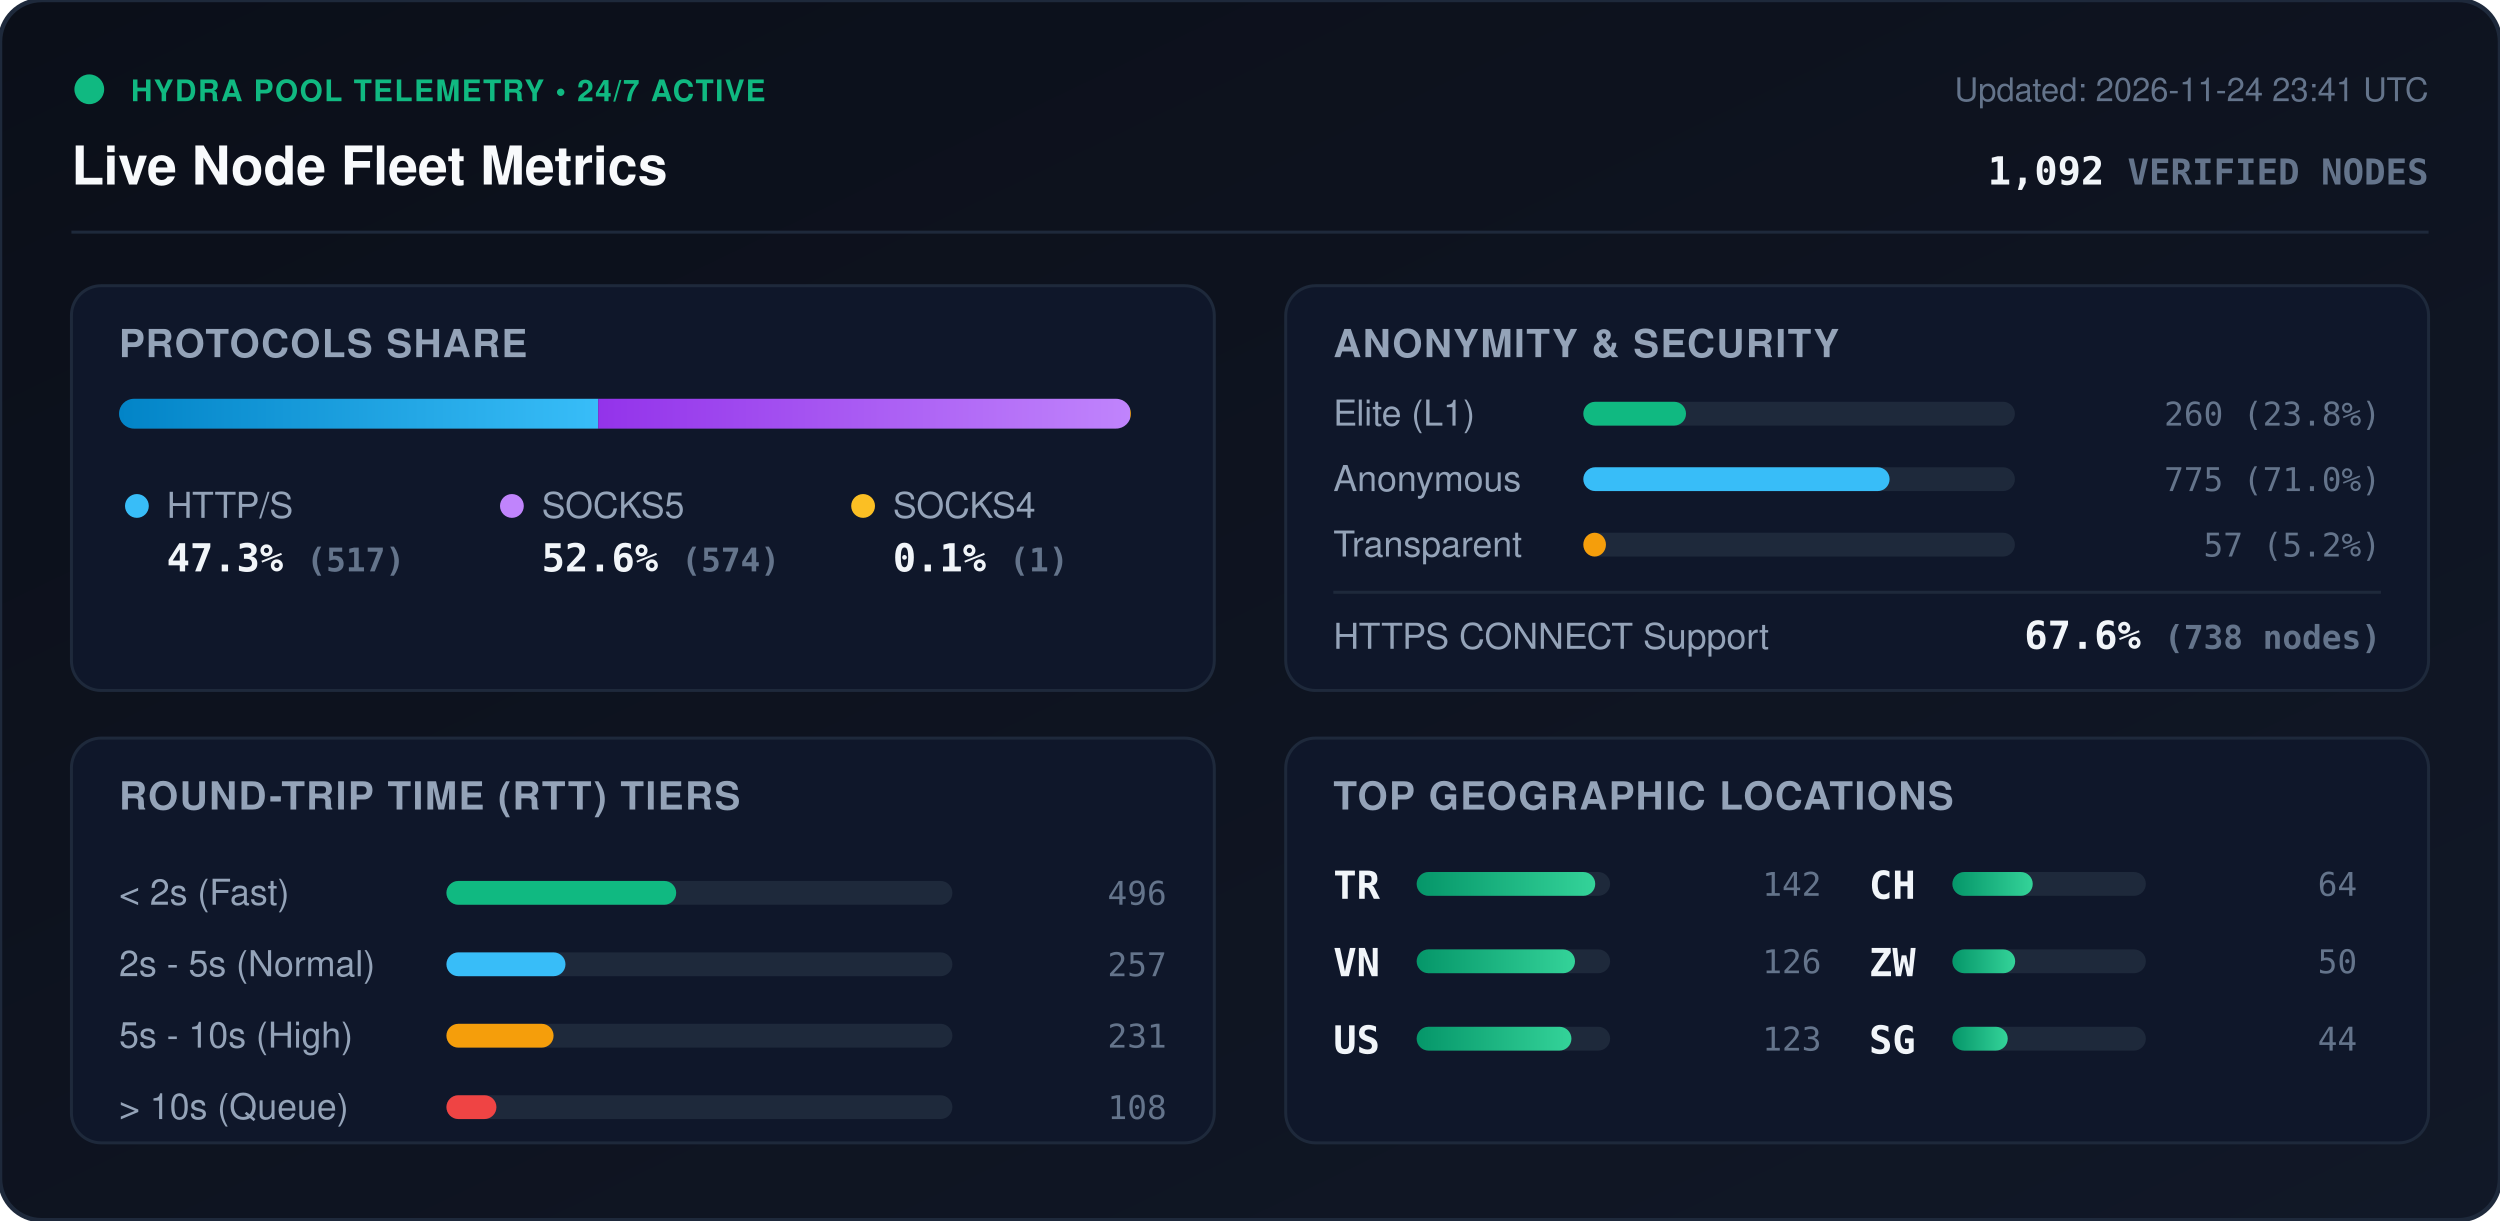
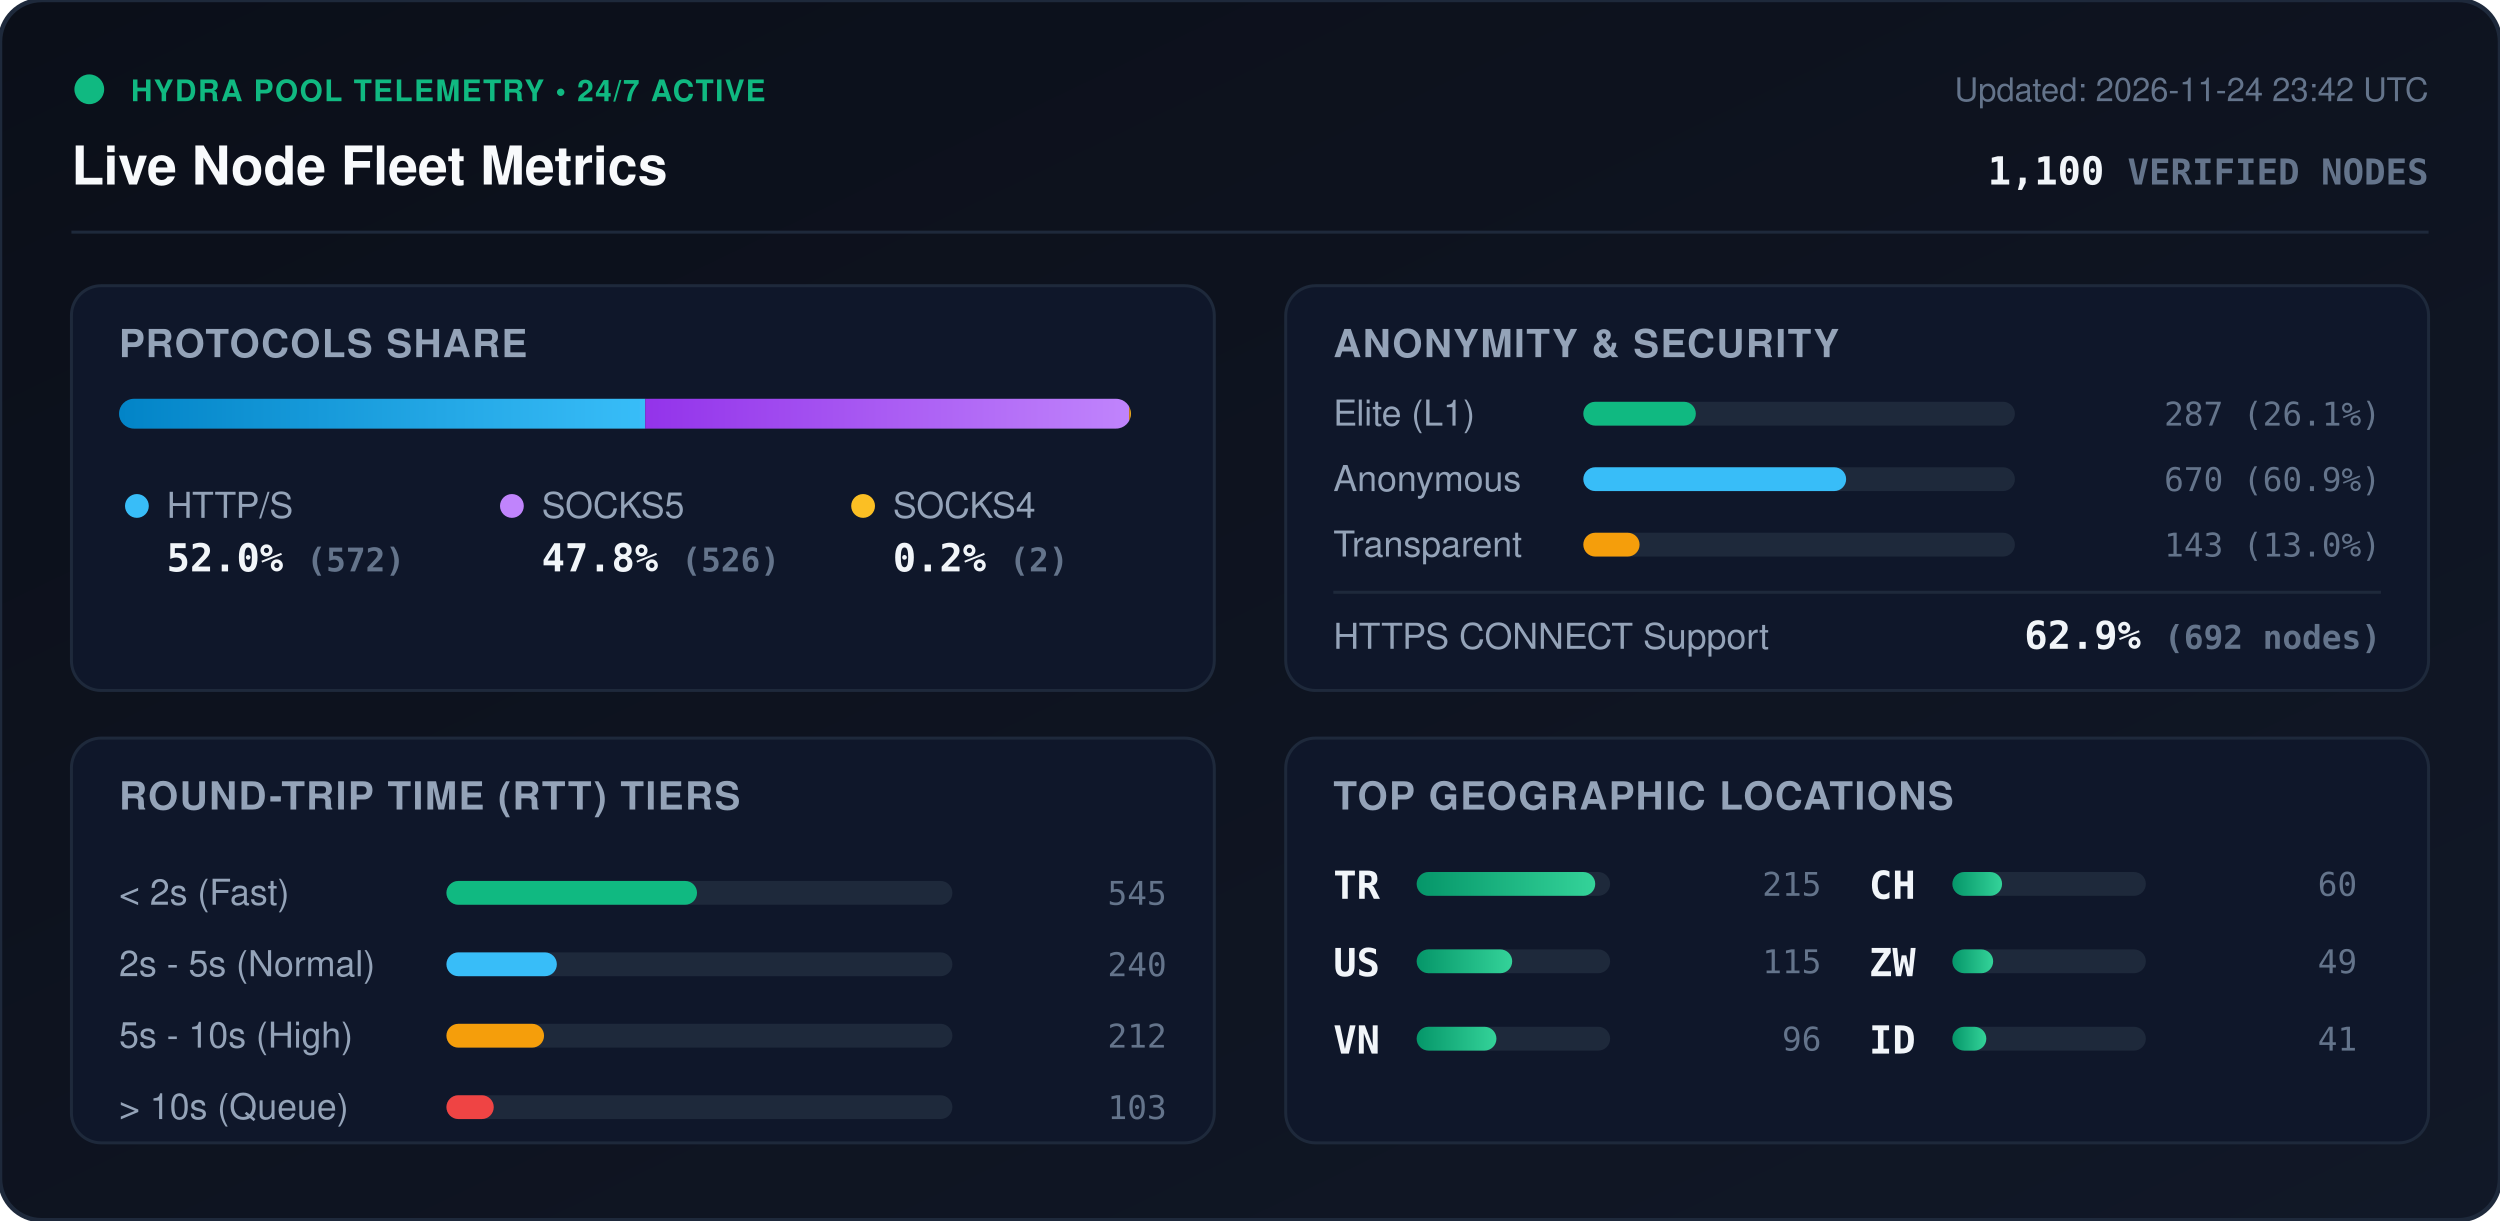
<svg xmlns="http://www.w3.org/2000/svg" viewBox="0 0 840 410" width="840" height="410" style="max-width: 100%; height: auto;">
  <defs>
    <linearGradient id="bg" x1="0%" y1="0%" x2="100%" y2="100%">
      <stop offset="0%" stop-color="#0b0f19" />
      <stop offset="100%" stop-color="#111827" />
    </linearGradient>
    <linearGradient id="bar-http" x1="0%" y1="0%" x2="100%" y2="0%">
      <stop offset="0%" stop-color="#0284c7" />
      <stop offset="100%" stop-color="#38bdf8" />
    </linearGradient>
    <linearGradient id="bar-socks5" x1="0%" y1="0%" x2="100%" y2="0%">
      <stop offset="0%" stop-color="#9333ea" />
      <stop offset="100%" stop-color="#c084fc" />
    </linearGradient>
    <linearGradient id="bar-socks4" x1="0%" y1="0%" x2="100%" y2="0%">
      <stop offset="0%" stop-color="#d97706" />
      <stop offset="100%" stop-color="#fbbf24" />
    </linearGradient>
    <linearGradient id="bar-green" x1="0%" y1="0%" x2="100%" y2="0%">
      <stop offset="0%" stop-color="#059669" />
      <stop offset="100%" stop-color="#34d399" />
    </linearGradient>
    <clipPath id="prog-track-clip">
      <rect width="340.0" height="10" rx="5" />
    </clipPath>
    <style>
      .title { font: 700 18px -apple-system, BlinkMacSystemFont, 'Segoe UI', Helvetica, Arial, sans-serif; fill: #f8fafc; }
      .sub { font: 500 11px -apple-system, BlinkMacSystemFont, 'Segoe UI', Helvetica, Arial, sans-serif; fill: #64748b; }
      .section-hdr { font: 600 13px -apple-system, BlinkMacSystemFont, 'Segoe UI', Helvetica, Arial, sans-serif; fill: #94a3b8; letter-spacing: 0.5px; }
      .metric-val { font: 700 13px -apple-system, BlinkMacSystemFont, 'Segoe UI', Helvetica, Arial, sans-serif; fill: #f1f5f9; }
      .metric-lbl { font: 500 12px -apple-system, BlinkMacSystemFont, 'Segoe UI', Helvetica, Arial, sans-serif; fill: #94a3b8; }
      .badge-txt { font: 700 10px -apple-system, BlinkMacSystemFont, 'Segoe UI', Helvetica, Arial, sans-serif; fill: #10b981; letter-spacing: 0.5px; }
      .mono { font-family: ui-monospace, SFMono-Regular, Menlo, Monaco, Consolas, monospace; }
      .pulse { animation: beacon 2s infinite ease-in-out; }
      @keyframes beacon { 0%, 100% { opacity: 1; } 50% { opacity: 0.35; } }
    </style>
  </defs>
  <rect width="840" height="410" rx="14" fill="url(#bg)" stroke="#1e293b" stroke-width="1.5" />
  <g transform="translate(24, 24)">
    <circle cx="6" cy="6" r="5" fill="#10b981" class="pulse" />
    <text x="20" y="10" class="badge-txt">HYDRA POOL TELEMETRY • 24/7 ACTIVE</text>
    <text x="0" y="38" class="title">Live Node Fleet Metrics</text>
-     <text x="792" y="10" text-anchor="end" class="sub">Updated: 2026-11-24 23:41 UTC</text>
-     <text x="792" y="38" text-anchor="end" class="metric-val mono" fill="#38bdf8">1,092 <tspan font-size="12" fill="#64748b">VERIFIED NODES</tspan>
+     <text x="792" y="10" text-anchor="end" class="sub">Updated: 2026-11-24 23:42 UTC</text>
+     <text x="792" y="38" text-anchor="end" class="metric-val mono" fill="#38bdf8">1,100 <tspan font-size="12" fill="#64748b">VERIFIED NODES</tspan>
    </text>
  </g>
  <line x1="24" y1="78" x2="816" y2="78" stroke="#1e293b" stroke-width="1" />
  <g transform="translate(24, 96)">
    <rect width="384" height="136" rx="10" fill="#0f172a" stroke="#1e293b" />
    <text x="16" y="24" class="section-hdr">PROTOCOLS SHARE</text>
    <g transform="translate(16, 38)">
      <rect width="340.0" height="10" rx="5" fill="#1e293b" />
      <g clip-path="url(#prog-track-clip)">
-         <rect x="0" width="161.0" height="10" fill="url(#bar-http)" />
-         <rect x="161.0" width="178.7" height="10" fill="url(#bar-socks5)" />
-         <rect x="339.7" width="0.3" height="10" fill="url(#bar-socks4)" />
+         <rect x="0" width="176.8" height="10" fill="url(#bar-http)" />
+         <rect x="176.8" width="162.6" height="10" fill="url(#bar-socks5)" />
+         <rect x="339.4" width="0.6" height="10" fill="url(#bar-socks4)" />
      </g>
    </g>
    <g transform="translate(16, 68)">
      <circle cx="6" cy="6" r="4" fill="#38bdf8" />
      <text x="16" y="10" class="metric-lbl">HTTP/S</text>
-       <text x="16" y="28" class="metric-val mono">47.3% <tspan font-size="11" fill="#64748b">(517)</tspan>
+       <text x="16" y="28" class="metric-val mono">52.0% <tspan font-size="11" fill="#64748b">(572)</tspan>
      </text>
      <circle cx="132" cy="6" r="4" fill="#c084fc" />
      <text x="142" y="10" class="metric-lbl">SOCKS5</text>
-       <text x="142" y="28" class="metric-val mono">52.6% <tspan font-size="11" fill="#64748b">(574)</tspan>
+       <text x="142" y="28" class="metric-val mono">47.8% <tspan font-size="11" fill="#64748b">(526)</tspan>
      </text>
      <circle cx="250" cy="6" r="4" fill="#fbbf24" />
      <text x="260" y="10" class="metric-lbl">SOCKS4</text>
-       <text x="260" y="28" class="metric-val mono">0.1% <tspan font-size="11" fill="#64748b">(1)</tspan>
+       <text x="260" y="28" class="metric-val mono">0.2% <tspan font-size="11" fill="#64748b">(2)</tspan>
      </text>
    </g>
  </g>
  <g transform="translate(432, 96)">
    <rect width="384" height="136" rx="10" fill="#0f172a" stroke="#1e293b" />
    <text x="16" y="24" class="section-hdr">ANONYMITY &amp; SECURITY</text>
    <text x="16" y="47" class="metric-lbl">Elite (L1)</text>
    <rect x="100" y="39" width="145.0" height="8" rx="4" fill="#1e293b" />
-     <rect x="100" y="39" width="34.5" height="8" rx="4" fill="#10b981" />
-     <text x="368" y="47" text-anchor="end" class="mono sub" fill="#e2e8f0">260 (23.8%)</text>
+     <rect x="100" y="39" width="37.8" height="8" rx="4" fill="#10b981" />
+     <text x="368" y="47" text-anchor="end" class="mono sub" fill="#e2e8f0">287 (26.1%)</text>
    <text x="16" y="69" class="metric-lbl">Anonymous</text>
    <rect x="100" y="61" width="145.0" height="8" rx="4" fill="#1e293b" />
-     <rect x="100" y="61" width="102.9" height="8" rx="4" fill="#38bdf8" />
-     <text x="368" y="69" text-anchor="end" class="mono sub" fill="#e2e8f0">775 (71.0%)</text>
+     <rect x="100" y="61" width="88.3" height="8" rx="4" fill="#38bdf8" />
+     <text x="368" y="69" text-anchor="end" class="mono sub" fill="#e2e8f0">670 (60.9%)</text>
    <text x="16" y="91" class="metric-lbl">Transparent</text>
    <rect x="100" y="83" width="145.0" height="8" rx="4" fill="#1e293b" />
-     <rect x="100" y="83" width="7.6" height="8" rx="4" fill="#f59e0b" />
-     <text x="368" y="91" text-anchor="end" class="mono sub" fill="#e2e8f0">57 (5.2%)</text>
+     <rect x="100" y="83" width="18.9" height="8" rx="4" fill="#f59e0b" />
+     <text x="368" y="91" text-anchor="end" class="mono sub" fill="#e2e8f0">143 (13.0%)</text>
    <line x1="16" y1="103" x2="368" y2="103" stroke="#1e293b" stroke-width="1" />
    <text x="16" y="122" class="metric-lbl">HTTPS CONNECT Support</text>
-     <text x="368" y="122" text-anchor="end" class="metric-val mono" fill="#34d399">67.6% <tspan font-size="11" fill="#64748b">(738 nodes)</tspan>
+     <text x="368" y="122" text-anchor="end" class="metric-val mono" fill="#34d399">62.9% <tspan font-size="11" fill="#64748b">(692 nodes)</tspan>
    </text>
  </g>
  <g transform="translate(24, 248)">
    <rect width="384" height="136" rx="10" fill="#0f172a" stroke="#1e293b" />
    <text x="16" y="24" class="section-hdr">ROUND-TRIP TIME (RTT) TIERS</text>
    <g transform="translate(16, 42)">
      <text x="0" y="14" class="metric-lbl">&lt; 2s (Fast)</text>
      <rect x="110" y="6" width="170" height="8" rx="4" fill="#1e293b" />
-       <rect x="110" y="6" width="77.2" height="8" rx="4" fill="#10b981" />
-       <text x="352" y="14" text-anchor="end" class="mono sub">496</text>
+       <rect x="110" y="6" width="84.2" height="8" rx="4" fill="#10b981" />
+       <text x="352" y="14" text-anchor="end" class="mono sub">545</text>
      <text x="0" y="38" class="metric-lbl">2s - 5s (Normal)</text>
      <rect x="110" y="30" width="170" height="8" rx="4" fill="#1e293b" />
-       <rect x="110" y="30" width="40.0" height="8" rx="4" fill="#38bdf8" />
-       <text x="352" y="38" text-anchor="end" class="mono sub">257</text>
+       <rect x="110" y="30" width="37.1" height="8" rx="4" fill="#38bdf8" />
+       <text x="352" y="38" text-anchor="end" class="mono sub">240</text>
      <text x="0" y="62" class="metric-lbl">5s - 10s (High)</text>
      <rect x="110" y="54" width="170" height="8" rx="4" fill="#1e293b" />
-       <rect x="110" y="54" width="36.0" height="8" rx="4" fill="#f59e0b" />
-       <text x="352" y="62" text-anchor="end" class="mono sub">231</text>
+       <rect x="110" y="54" width="32.8" height="8" rx="4" fill="#f59e0b" />
+       <text x="352" y="62" text-anchor="end" class="mono sub">212</text>
      <text x="0" y="86" class="metric-lbl">&gt; 10s (Queue)</text>
      <rect x="110" y="78" width="170" height="8" rx="4" fill="#1e293b" />
-       <rect x="110" y="78" width="16.8" height="8" rx="4" fill="#ef4444" />
-       <text x="352" y="86" text-anchor="end" class="mono sub">108</text>
+       <rect x="110" y="78" width="15.9" height="8" rx="4" fill="#ef4444" />
+       <text x="352" y="86" text-anchor="end" class="mono sub">103</text>
    </g>
  </g>
  <g transform="translate(432, 248)">
    <rect width="384" height="136" rx="10" fill="#0f172a" stroke="#1e293b" />
    <text x="16" y="24" class="section-hdr">TOP GEOGRAPHIC LOCATIONS</text>
    <g transform="translate(16, 42)">
      <g transform="translate(0, 0)">
        <text x="0" y="12" class="mono metric-val" font-size="12">TR</text>
        <rect x="28" y="3" width="65" height="8" rx="4" fill="#1e293b" />
        <rect x="28" y="3" width="60.0" height="8" rx="4" fill="url(#bar-green)" />
-         <text x="164" y="11" text-anchor="end" class="mono sub">142</text>
+         <text x="164" y="11" text-anchor="end" class="mono sub">215</text>
      </g>
      <g transform="translate(0, 26)">
+         <text x="0" y="12" class="mono metric-val" font-size="12">US</text>
+         <rect x="28" y="3" width="65" height="8" rx="4" fill="#1e293b" />
+         <rect x="28" y="3" width="32.1" height="8" rx="4" fill="url(#bar-green)" />
+         <text x="164" y="11" text-anchor="end" class="mono sub">115</text>
+       </g>
+       <g transform="translate(0, 52)">
        <text x="0" y="12" class="mono metric-val" font-size="12">VN</text>
        <rect x="28" y="3" width="65" height="8" rx="4" fill="#1e293b" />
-         <rect x="28" y="3" width="53.2" height="8" rx="4" fill="url(#bar-green)" />
-         <text x="164" y="11" text-anchor="end" class="mono sub">126</text>
-       </g>
-       <g transform="translate(0, 52)">
-         <text x="0" y="12" class="mono metric-val" font-size="12">US</text>
-         <rect x="28" y="3" width="65" height="8" rx="4" fill="#1e293b" />
-         <rect x="28" y="3" width="52.0" height="8" rx="4" fill="url(#bar-green)" />
-         <text x="164" y="11" text-anchor="end" class="mono sub">123</text>
+         <rect x="28" y="3" width="26.8" height="8" rx="4" fill="url(#bar-green)" />
+         <text x="164" y="11" text-anchor="end" class="mono sub">96</text>
      </g>
      <g transform="translate(180, 0)">
        <text x="0" y="12" class="mono metric-val" font-size="12">CH</text>
        <rect x="28" y="3" width="65" height="8" rx="4" fill="#1e293b" />
-         <rect x="28" y="3" width="27.0" height="8" rx="4" fill="url(#bar-green)" />
-         <text x="164" y="11" text-anchor="end" class="mono sub">64</text>
+         <rect x="28" y="3" width="16.7" height="8" rx="4" fill="url(#bar-green)" />
+         <text x="164" y="11" text-anchor="end" class="mono sub">60</text>
      </g>
      <g transform="translate(180, 26)">
        <text x="0" y="12" class="mono metric-val" font-size="12">ZW</text>
        <rect x="28" y="3" width="65" height="8" rx="4" fill="#1e293b" />
-         <rect x="28" y="3" width="21.1" height="8" rx="4" fill="url(#bar-green)" />
-         <text x="164" y="11" text-anchor="end" class="mono sub">50</text>
+         <rect x="28" y="3" width="13.7" height="8" rx="4" fill="url(#bar-green)" />
+         <text x="164" y="11" text-anchor="end" class="mono sub">49</text>
      </g>
      <g transform="translate(180, 52)">
-         <text x="0" y="12" class="mono metric-val" font-size="12">SG</text>
+         <text x="0" y="12" class="mono metric-val" font-size="12">ID</text>
        <rect x="28" y="3" width="65" height="8" rx="4" fill="#1e293b" />
-         <rect x="28" y="3" width="18.6" height="8" rx="4" fill="url(#bar-green)" />
-         <text x="164" y="11" text-anchor="end" class="mono sub">44</text>
+         <rect x="28" y="3" width="11.4" height="8" rx="4" fill="url(#bar-green)" />
+         <text x="164" y="11" text-anchor="end" class="mono sub">41</text>
      </g>
    </g>
  </g>
</svg>
